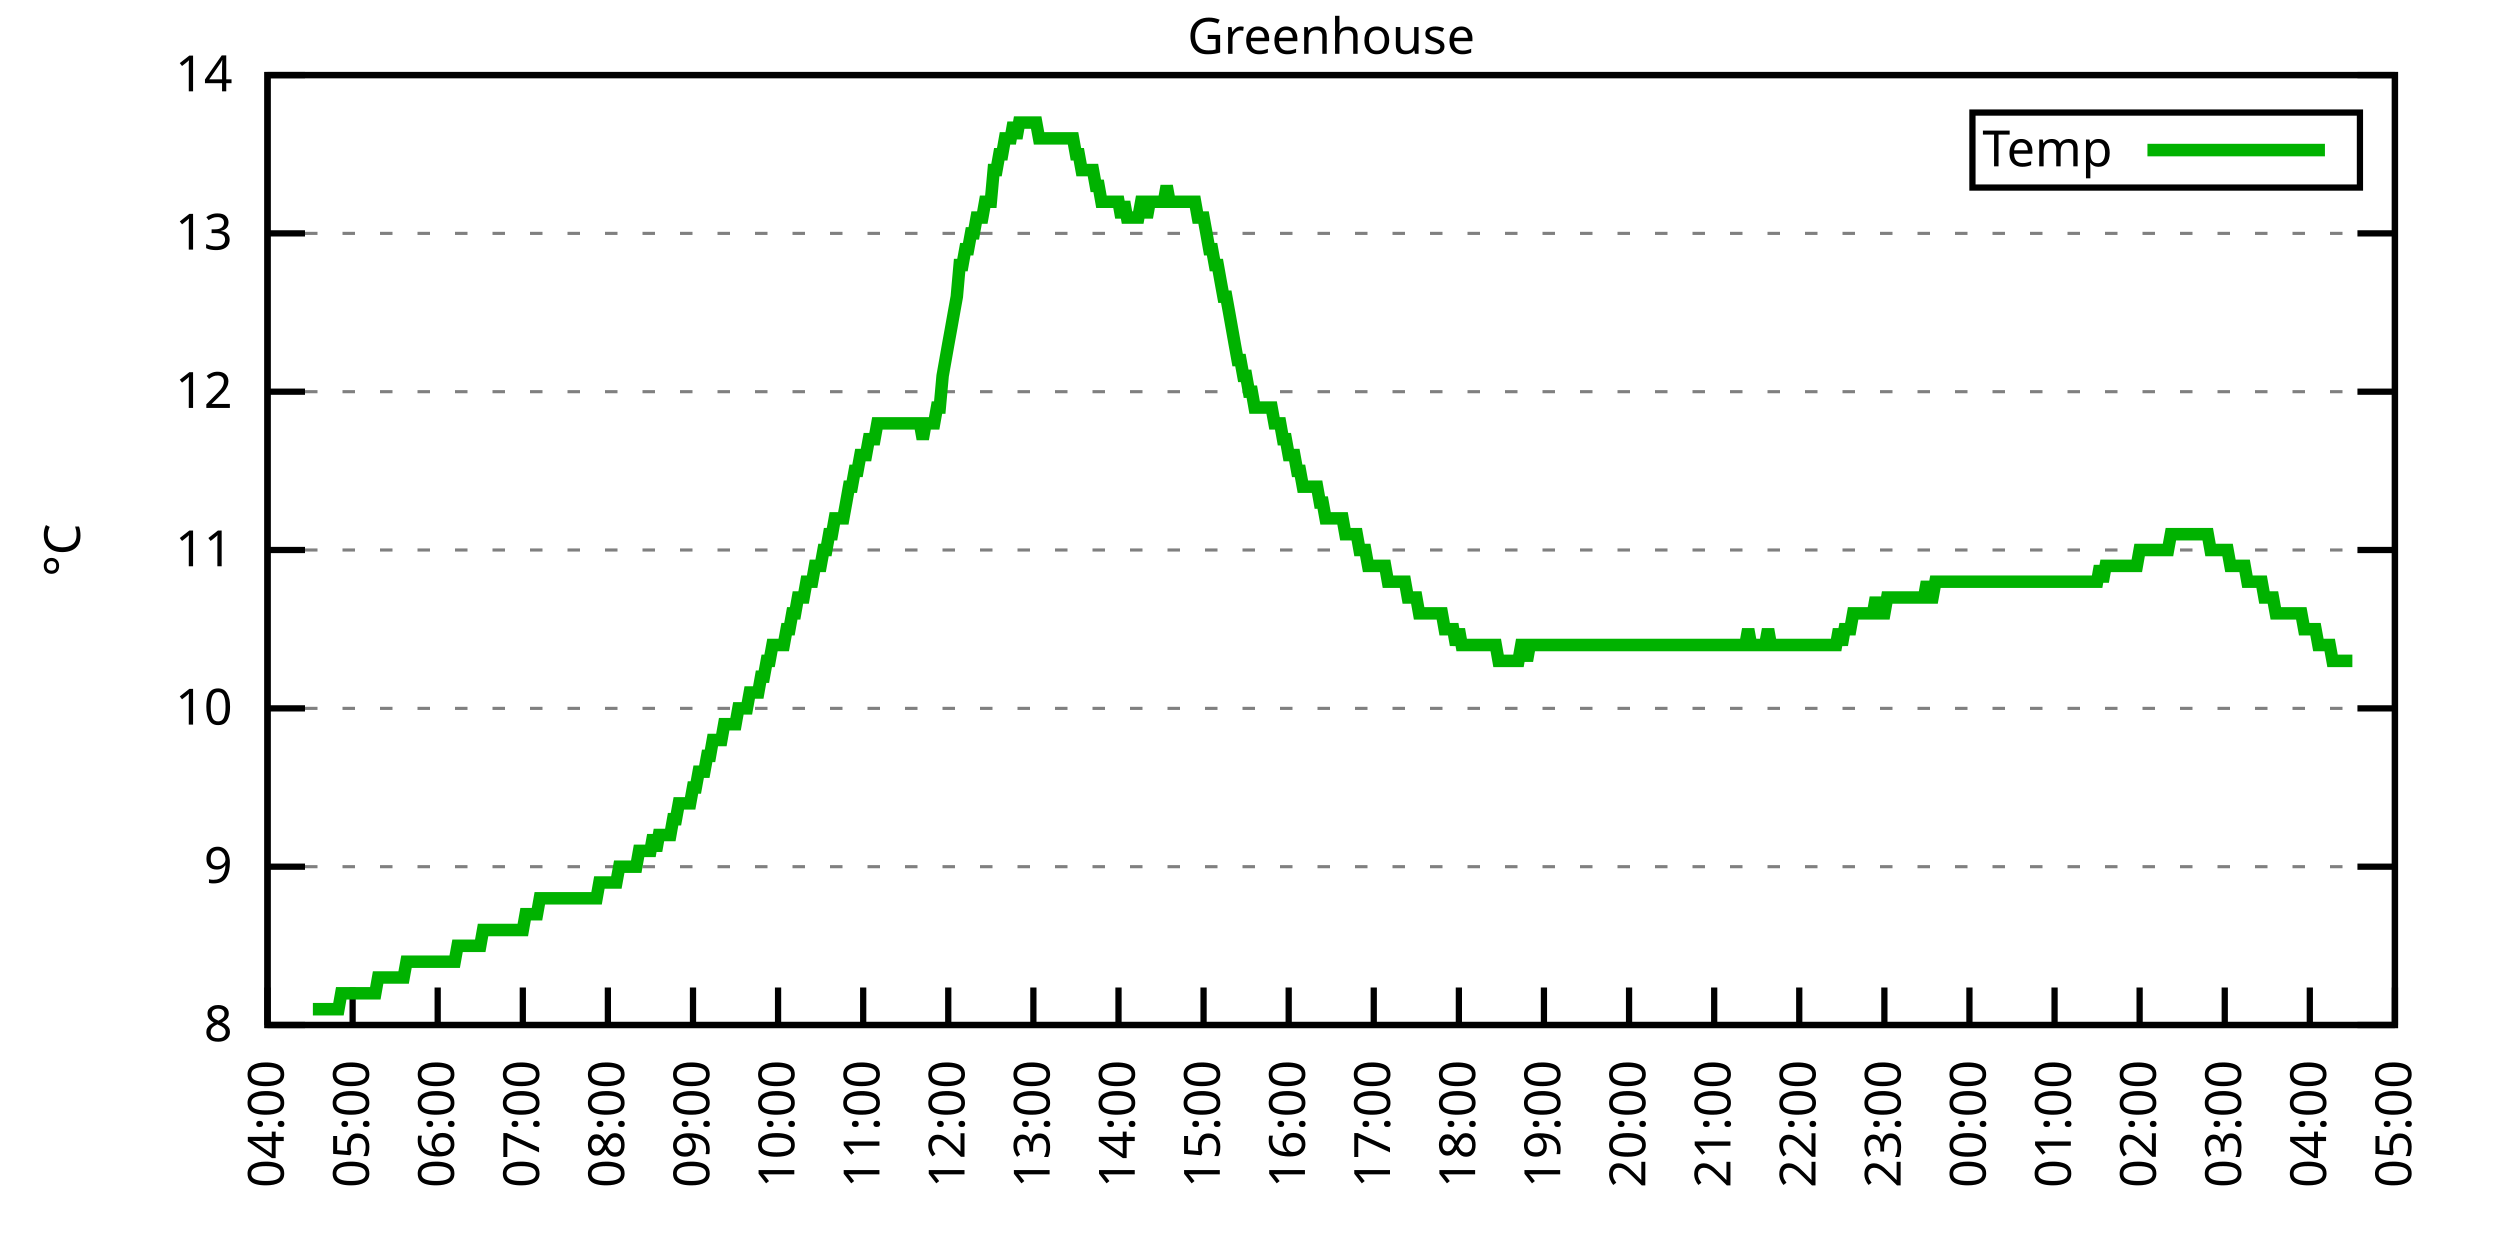
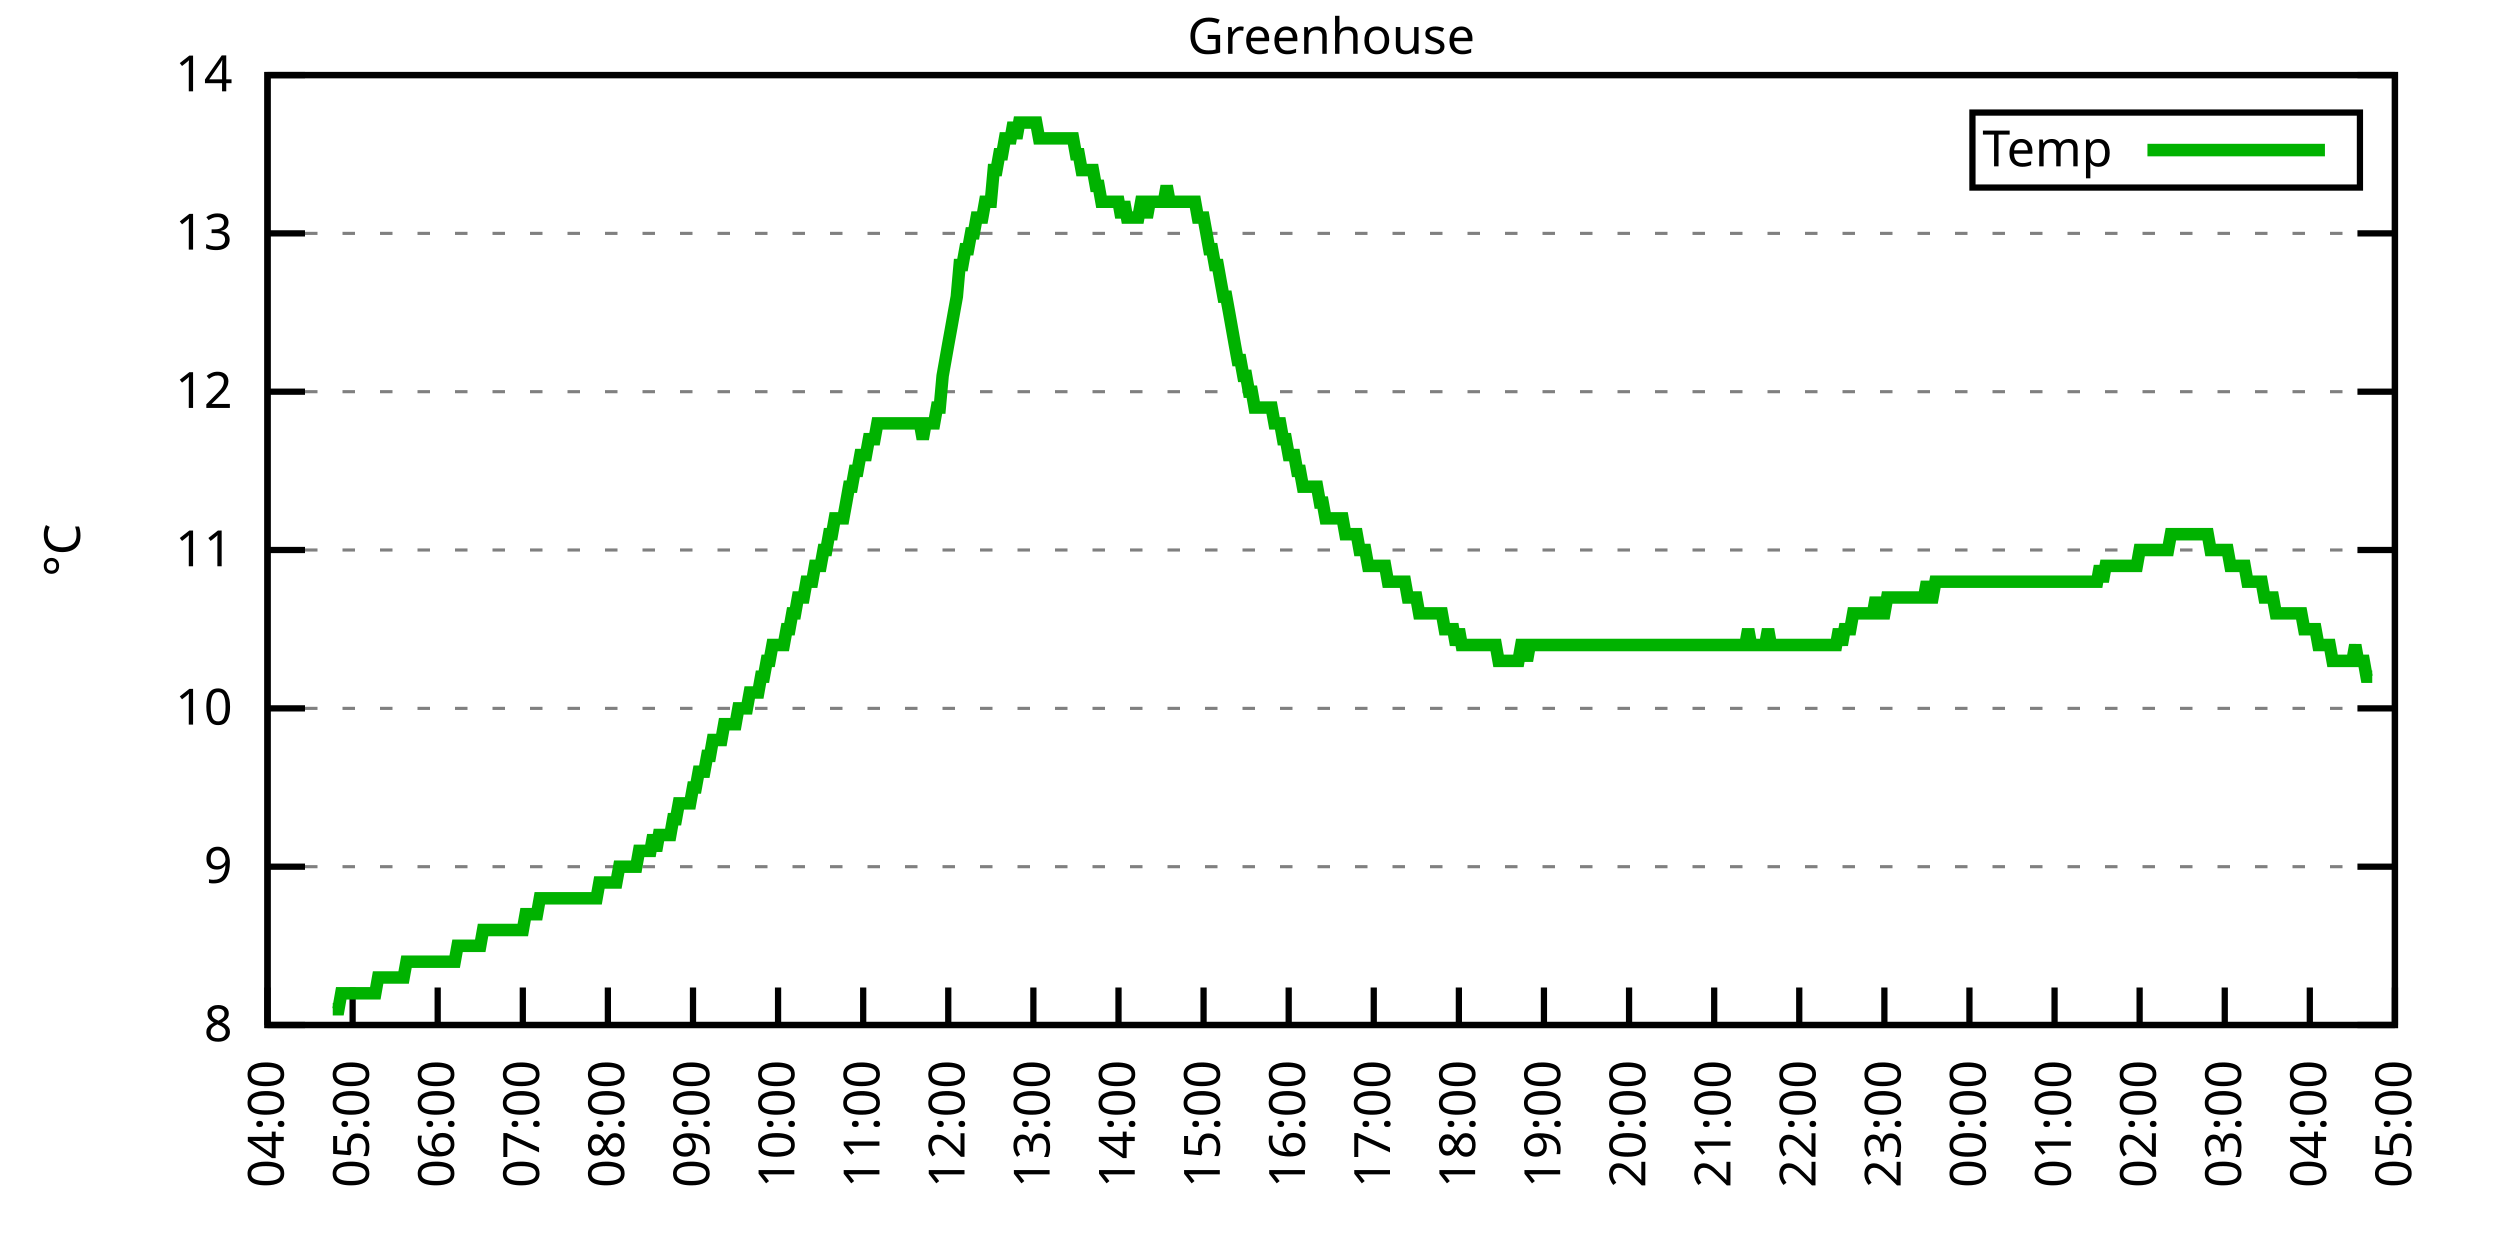
<svg xmlns="http://www.w3.org/2000/svg" xmlns:xlink="http://www.w3.org/1999/xlink" width="400" height="200" viewBox="0 0 400 200">
  <g id="gnuplot_canvas">
    <rect x="0" y="0" width="400" height="200" fill="none" />
    <defs>
      <circle id="gpDot" r="0.5" stroke-width="0.5" stroke="currentColor" />
      <path id="gpPt0" stroke-width="0.333" stroke="currentColor" d="M-1,0 h2 M0,-1 v2" />
      <path id="gpPt1" stroke-width="0.333" stroke="currentColor" d="M-1,-1 L1,1 M1,-1 L-1,1" />
      <path id="gpPt2" stroke-width="0.333" stroke="currentColor" d="M-1,0 L1,0 M0,-1 L0,1 M-1,-1 L1,1 M-1,1 L1,-1" />
      <rect id="gpPt3" stroke-width="0.333" stroke="currentColor" x="-1" y="-1" width="2" height="2" />
      <rect id="gpPt4" stroke-width="0.333" stroke="currentColor" fill="currentColor" x="-1" y="-1" width="2" height="2" />
      <circle id="gpPt5" stroke-width="0.333" stroke="currentColor" cx="0" cy="0" r="1" />
      <use xlink:href="#gpPt5" id="gpPt6" fill="currentColor" stroke="none" />
      <path id="gpPt7" stroke-width="0.333" stroke="currentColor" d="M0,-1.33 L-1.33,0.67 L1.33,0.67 z" />
      <use xlink:href="#gpPt7" id="gpPt8" fill="currentColor" stroke="none" />
      <use xlink:href="#gpPt7" id="gpPt9" stroke="currentColor" transform="rotate(180)" />
      <use xlink:href="#gpPt9" id="gpPt10" fill="currentColor" stroke="none" />
      <use xlink:href="#gpPt3" id="gpPt11" stroke="currentColor" transform="rotate(45)" />
      <use xlink:href="#gpPt11" id="gpPt12" fill="currentColor" stroke="none" />
      <path id="gpPt13" stroke-width="0.333" stroke="currentColor" d="M0,1.330 L1.265,0.411 L0.782,-1.067 L-0.782,-1.076 L-1.265,0.411 z" />
      <use xlink:href="#gpPt13" id="gpPt14" fill="currentColor" stroke="none" />
      <filter id="textbox" filterUnits="objectBoundingBox" x="0" y="0" height="1" width="1">
        <feFlood flood-color="white" flood-opacity="1" result="bgnd" />
        <feComposite in="SourceGraphic" in2="bgnd" operator="atop" />
      </filter>
      <filter id="greybox" filterUnits="objectBoundingBox" x="0" y="0" height="1" width="1">
        <feFlood flood-color="lightgrey" flood-opacity="1" result="grey" />
        <feComposite in="SourceGraphic" in2="grey" operator="atop" />
      </filter>
    </defs>
    <g fill="none" color="white" stroke="currentColor" stroke-width="1.00" stroke-linecap="butt" stroke-linejoin="miter">
</g>
    <g fill="none" color="black" stroke="currentColor" stroke-width="1.00" stroke-linecap="butt" stroke-linejoin="miter">
      <g stroke="none" shape-rendering="crispEdges">
        <polygon fill="rgb(255, 255, 255)" points="42.80,164.00 383.18,164.00 383.18,12.02 42.80,12.02 " />
      </g>
    </g>
    <g fill="none" color="black" stroke="currentColor" stroke-width="1.00" stroke-linecap="butt" stroke-linejoin="miter">
</g>
    <g fill="none" color="black" stroke="black" stroke-width="0.50" stroke-linecap="butt" stroke-linejoin="miter">
</g>
    <g fill="none" color="gray" stroke="currentColor" stroke-width="0.50" stroke-linecap="butt" stroke-linejoin="miter">
      <path stroke="gray" stroke-dasharray="2,4" class="gridline" d="M42.80,164.00 L383.19,164.00  " />
    </g>
    <g fill="none" color="gray" stroke="gray" stroke-width="1.00" stroke-linecap="butt" stroke-linejoin="miter">
</g>
    <g fill="none" color="black" stroke="currentColor" stroke-width="1.00" stroke-linecap="butt" stroke-linejoin="miter">
      <path stroke="black" d="M42.80,164.00 L48.80,164.00 M383.19,164.00 L377.19,164.00  " />
      <g transform="translate(37.20,166.60)" stroke="none" fill="black" font-family="Sans" font-size="8.00" text-anchor="end">
        <text>
          <tspan font-family="Sans"> 8</tspan>
        </text>
      </g>
    </g>
    <g fill="none" color="black" stroke="currentColor" stroke-width="1.00" stroke-linecap="butt" stroke-linejoin="miter">
</g>
    <g fill="none" color="black" stroke="black" stroke-width="0.50" stroke-linecap="butt" stroke-linejoin="miter">
</g>
    <g fill="none" color="gray" stroke="currentColor" stroke-width="0.50" stroke-linecap="butt" stroke-linejoin="miter">
      <path stroke="gray" stroke-dasharray="2,4" class="gridline" d="M42.80,138.67 L383.19,138.67  " />
    </g>
    <g fill="none" color="gray" stroke="gray" stroke-width="1.00" stroke-linecap="butt" stroke-linejoin="miter">
</g>
    <g fill="none" color="black" stroke="currentColor" stroke-width="1.00" stroke-linecap="butt" stroke-linejoin="miter">
      <path stroke="black" d="M42.80,138.67 L48.80,138.67 M383.19,138.67 L377.19,138.67  " />
      <g transform="translate(37.20,141.27)" stroke="none" fill="black" font-family="Sans" font-size="8.00" text-anchor="end">
        <text>
          <tspan font-family="Sans"> 9</tspan>
        </text>
      </g>
    </g>
    <g fill="none" color="black" stroke="currentColor" stroke-width="1.00" stroke-linecap="butt" stroke-linejoin="miter">
</g>
    <g fill="none" color="black" stroke="black" stroke-width="0.50" stroke-linecap="butt" stroke-linejoin="miter">
</g>
    <g fill="none" color="gray" stroke="currentColor" stroke-width="0.50" stroke-linecap="butt" stroke-linejoin="miter">
      <path stroke="gray" stroke-dasharray="2,4" class="gridline" d="M42.80,113.34 L383.19,113.34  " />
    </g>
    <g fill="none" color="gray" stroke="gray" stroke-width="1.00" stroke-linecap="butt" stroke-linejoin="miter">
</g>
    <g fill="none" color="black" stroke="currentColor" stroke-width="1.00" stroke-linecap="butt" stroke-linejoin="miter">
      <path stroke="black" d="M42.80,113.34 L48.80,113.34 M383.19,113.34 L377.19,113.34  " />
      <g transform="translate(37.20,115.94)" stroke="none" fill="black" font-family="Sans" font-size="8.00" text-anchor="end">
        <text>
          <tspan font-family="Sans"> 10</tspan>
        </text>
      </g>
    </g>
    <g fill="none" color="black" stroke="currentColor" stroke-width="1.00" stroke-linecap="butt" stroke-linejoin="miter">
</g>
    <g fill="none" color="black" stroke="black" stroke-width="0.50" stroke-linecap="butt" stroke-linejoin="miter">
</g>
    <g fill="none" color="gray" stroke="currentColor" stroke-width="0.50" stroke-linecap="butt" stroke-linejoin="miter">
      <path stroke="gray" stroke-dasharray="2,4" class="gridline" d="M42.80,88.00 L383.19,88.00  " />
    </g>
    <g fill="none" color="gray" stroke="gray" stroke-width="1.00" stroke-linecap="butt" stroke-linejoin="miter">
</g>
    <g fill="none" color="black" stroke="currentColor" stroke-width="1.00" stroke-linecap="butt" stroke-linejoin="miter">
      <path stroke="black" d="M42.80,88.00 L48.80,88.00 M383.19,88.00 L377.19,88.00  " />
      <g transform="translate(37.20,90.60)" stroke="none" fill="black" font-family="Sans" font-size="8.00" text-anchor="end">
        <text>
          <tspan font-family="Sans"> 11</tspan>
        </text>
      </g>
    </g>
    <g fill="none" color="black" stroke="currentColor" stroke-width="1.00" stroke-linecap="butt" stroke-linejoin="miter">
</g>
    <g fill="none" color="black" stroke="black" stroke-width="0.50" stroke-linecap="butt" stroke-linejoin="miter">
</g>
    <g fill="none" color="gray" stroke="currentColor" stroke-width="0.50" stroke-linecap="butt" stroke-linejoin="miter">
      <path stroke="gray" stroke-dasharray="2,4" class="gridline" d="M42.80,62.67 L383.19,62.67  " />
    </g>
    <g fill="none" color="gray" stroke="gray" stroke-width="1.00" stroke-linecap="butt" stroke-linejoin="miter">
</g>
    <g fill="none" color="black" stroke="currentColor" stroke-width="1.00" stroke-linecap="butt" stroke-linejoin="miter">
      <path stroke="black" d="M42.80,62.67 L48.80,62.67 M383.19,62.67 L377.19,62.67  " />
      <g transform="translate(37.20,65.27)" stroke="none" fill="black" font-family="Sans" font-size="8.00" text-anchor="end">
        <text>
          <tspan font-family="Sans"> 12</tspan>
        </text>
      </g>
    </g>
    <g fill="none" color="black" stroke="currentColor" stroke-width="1.00" stroke-linecap="butt" stroke-linejoin="miter">
</g>
    <g fill="none" color="black" stroke="black" stroke-width="0.50" stroke-linecap="butt" stroke-linejoin="miter">
</g>
    <g fill="none" color="gray" stroke="currentColor" stroke-width="0.50" stroke-linecap="butt" stroke-linejoin="miter">
      <path stroke="gray" stroke-dasharray="2,4" class="gridline" d="M42.80,37.34 L383.19,37.34  " />
    </g>
    <g fill="none" color="gray" stroke="gray" stroke-width="1.00" stroke-linecap="butt" stroke-linejoin="miter">
</g>
    <g fill="none" color="black" stroke="currentColor" stroke-width="1.00" stroke-linecap="butt" stroke-linejoin="miter">
      <path stroke="black" d="M42.80,37.34 L48.80,37.34 M383.19,37.34 L377.19,37.34  " />
      <g transform="translate(37.20,39.94)" stroke="none" fill="black" font-family="Sans" font-size="8.00" text-anchor="end">
        <text>
          <tspan font-family="Sans"> 13</tspan>
        </text>
      </g>
    </g>
    <g fill="none" color="black" stroke="currentColor" stroke-width="1.00" stroke-linecap="butt" stroke-linejoin="miter">
</g>
    <g fill="none" color="black" stroke="black" stroke-width="0.50" stroke-linecap="butt" stroke-linejoin="miter">
</g>
    <g fill="none" color="gray" stroke="currentColor" stroke-width="0.50" stroke-linecap="butt" stroke-linejoin="miter">
      <path stroke="gray" stroke-dasharray="2,4" class="gridline" d="M42.80,12.01 L383.19,12.01  " />
    </g>
    <g fill="none" color="gray" stroke="gray" stroke-width="1.00" stroke-linecap="butt" stroke-linejoin="miter">
</g>
    <g fill="none" color="black" stroke="currentColor" stroke-width="1.00" stroke-linecap="butt" stroke-linejoin="miter">
      <path stroke="black" d="M42.80,12.01 L48.80,12.01 M383.19,12.01 L377.19,12.01  " />
      <g transform="translate(37.20,14.61)" stroke="none" fill="black" font-family="Sans" font-size="8.00" text-anchor="end">
        <text>
          <tspan font-family="Sans"> 14</tspan>
        </text>
      </g>
    </g>
    <g fill="none" color="black" stroke="currentColor" stroke-width="1.00" stroke-linecap="butt" stroke-linejoin="miter">
      <path stroke="black" d="M42.80,164.00 L42.80,158.00  " />
      <g transform="translate(45.40,169.60) rotate(270.00)" stroke="none" fill="black" font-family="Sans" font-size="8.00" text-anchor="end">
        <text>
          <tspan font-family="Sans">04:00</tspan>
        </text>
      </g>
    </g>
    <g fill="none" color="black" stroke="currentColor" stroke-width="1.00" stroke-linecap="butt" stroke-linejoin="miter">
      <path stroke="black" d="M56.42,164.00 L56.42,158.00  " />
      <g transform="translate(59.02,169.60) rotate(270.00)" stroke="none" fill="black" font-family="Sans" font-size="8.00" text-anchor="end">
        <text>
          <tspan font-family="Sans">05:00</tspan>
        </text>
      </g>
    </g>
    <g fill="none" color="black" stroke="currentColor" stroke-width="1.00" stroke-linecap="butt" stroke-linejoin="miter">
      <path stroke="black" d="M70.03,164.00 L70.03,158.00  " />
      <g transform="translate(72.63,169.60) rotate(270.00)" stroke="none" fill="black" font-family="Sans" font-size="8.00" text-anchor="end">
        <text>
          <tspan font-family="Sans">06:00</tspan>
        </text>
      </g>
    </g>
    <g fill="none" color="black" stroke="currentColor" stroke-width="1.00" stroke-linecap="butt" stroke-linejoin="miter">
      <path stroke="black" d="M83.65,164.00 L83.65,158.00  " />
      <g transform="translate(86.25,169.60) rotate(270.00)" stroke="none" fill="black" font-family="Sans" font-size="8.00" text-anchor="end">
        <text>
          <tspan font-family="Sans">07:00</tspan>
        </text>
      </g>
    </g>
    <g fill="none" color="black" stroke="currentColor" stroke-width="1.00" stroke-linecap="butt" stroke-linejoin="miter">
      <path stroke="black" d="M97.26,164.00 L97.26,158.00  " />
      <g transform="translate(99.86,169.60) rotate(270.00)" stroke="none" fill="black" font-family="Sans" font-size="8.00" text-anchor="end">
        <text>
          <tspan font-family="Sans">08:00</tspan>
        </text>
      </g>
    </g>
    <g fill="none" color="black" stroke="currentColor" stroke-width="1.00" stroke-linecap="butt" stroke-linejoin="miter">
      <path stroke="black" d="M110.88,164.00 L110.88,158.00  " />
      <g transform="translate(113.48,169.60) rotate(270.00)" stroke="none" fill="black" font-family="Sans" font-size="8.00" text-anchor="end">
        <text>
          <tspan font-family="Sans">09:00</tspan>
        </text>
      </g>
    </g>
    <g fill="none" color="black" stroke="currentColor" stroke-width="1.00" stroke-linecap="butt" stroke-linejoin="miter">
      <path stroke="black" d="M124.49,164.00 L124.49,158.00  " />
      <g transform="translate(127.09,169.60) rotate(270.00)" stroke="none" fill="black" font-family="Sans" font-size="8.00" text-anchor="end">
        <text>
          <tspan font-family="Sans">10:00</tspan>
        </text>
      </g>
    </g>
    <g fill="none" color="black" stroke="currentColor" stroke-width="1.00" stroke-linecap="butt" stroke-linejoin="miter">
      <path stroke="black" d="M138.11,164.00 L138.11,158.00  " />
      <g transform="translate(140.71,169.60) rotate(270.00)" stroke="none" fill="black" font-family="Sans" font-size="8.00" text-anchor="end">
        <text>
          <tspan font-family="Sans">11:00</tspan>
        </text>
      </g>
    </g>
    <g fill="none" color="black" stroke="currentColor" stroke-width="1.00" stroke-linecap="butt" stroke-linejoin="miter">
      <path stroke="black" d="M151.72,164.00 L151.72,158.00  " />
      <g transform="translate(154.32,169.60) rotate(270.00)" stroke="none" fill="black" font-family="Sans" font-size="8.00" text-anchor="end">
        <text>
          <tspan font-family="Sans">12:00</tspan>
        </text>
      </g>
    </g>
    <g fill="none" color="black" stroke="currentColor" stroke-width="1.00" stroke-linecap="butt" stroke-linejoin="miter">
      <path stroke="black" d="M165.34,164.00 L165.34,158.00  " />
      <g transform="translate(167.94,169.60) rotate(270.00)" stroke="none" fill="black" font-family="Sans" font-size="8.00" text-anchor="end">
        <text>
          <tspan font-family="Sans">13:00</tspan>
        </text>
      </g>
    </g>
    <g fill="none" color="black" stroke="currentColor" stroke-width="1.00" stroke-linecap="butt" stroke-linejoin="miter">
      <path stroke="black" d="M178.96,164.00 L178.96,158.00  " />
      <g transform="translate(181.56,169.60) rotate(270.00)" stroke="none" fill="black" font-family="Sans" font-size="8.00" text-anchor="end">
        <text>
          <tspan font-family="Sans">14:00</tspan>
        </text>
      </g>
    </g>
    <g fill="none" color="black" stroke="currentColor" stroke-width="1.00" stroke-linecap="butt" stroke-linejoin="miter">
      <path stroke="black" d="M192.57,164.00 L192.57,158.00  " />
      <g transform="translate(195.17,169.60) rotate(270.00)" stroke="none" fill="black" font-family="Sans" font-size="8.00" text-anchor="end">
        <text>
          <tspan font-family="Sans">15:00</tspan>
        </text>
      </g>
    </g>
    <g fill="none" color="black" stroke="currentColor" stroke-width="1.00" stroke-linecap="butt" stroke-linejoin="miter">
      <path stroke="black" d="M206.19,164.00 L206.19,158.00  " />
      <g transform="translate(208.79,169.60) rotate(270.00)" stroke="none" fill="black" font-family="Sans" font-size="8.00" text-anchor="end">
        <text>
          <tspan font-family="Sans">16:00</tspan>
        </text>
      </g>
    </g>
    <g fill="none" color="black" stroke="currentColor" stroke-width="1.00" stroke-linecap="butt" stroke-linejoin="miter">
      <path stroke="black" d="M219.80,164.00 L219.80,158.00  " />
      <g transform="translate(222.40,169.60) rotate(270.00)" stroke="none" fill="black" font-family="Sans" font-size="8.00" text-anchor="end">
        <text>
          <tspan font-family="Sans">17:00</tspan>
        </text>
      </g>
    </g>
    <g fill="none" color="black" stroke="currentColor" stroke-width="1.00" stroke-linecap="butt" stroke-linejoin="miter">
      <path stroke="black" d="M233.42,164.00 L233.42,158.00  " />
      <g transform="translate(236.02,169.60) rotate(270.00)" stroke="none" fill="black" font-family="Sans" font-size="8.00" text-anchor="end">
        <text>
          <tspan font-family="Sans">18:00</tspan>
        </text>
      </g>
    </g>
    <g fill="none" color="black" stroke="currentColor" stroke-width="1.00" stroke-linecap="butt" stroke-linejoin="miter">
      <path stroke="black" d="M247.03,164.00 L247.03,158.00  " />
      <g transform="translate(249.63,169.60) rotate(270.00)" stroke="none" fill="black" font-family="Sans" font-size="8.00" text-anchor="end">
        <text>
          <tspan font-family="Sans">19:00</tspan>
        </text>
      </g>
    </g>
    <g fill="none" color="black" stroke="currentColor" stroke-width="1.00" stroke-linecap="butt" stroke-linejoin="miter">
      <path stroke="black" d="M260.65,164.00 L260.65,158.00  " />
      <g transform="translate(263.25,169.60) rotate(270.00)" stroke="none" fill="black" font-family="Sans" font-size="8.00" text-anchor="end">
        <text>
          <tspan font-family="Sans">20:00</tspan>
        </text>
      </g>
    </g>
    <g fill="none" color="black" stroke="currentColor" stroke-width="1.00" stroke-linecap="butt" stroke-linejoin="miter">
      <path stroke="black" d="M274.27,164.00 L274.27,158.00  " />
      <g transform="translate(276.87,169.60) rotate(270.00)" stroke="none" fill="black" font-family="Sans" font-size="8.00" text-anchor="end">
        <text>
          <tspan font-family="Sans">21:00</tspan>
        </text>
      </g>
    </g>
    <g fill="none" color="black" stroke="currentColor" stroke-width="1.00" stroke-linecap="butt" stroke-linejoin="miter">
      <path stroke="black" d="M287.88,164.00 L287.88,158.00  " />
      <g transform="translate(290.48,169.60) rotate(270.00)" stroke="none" fill="black" font-family="Sans" font-size="8.00" text-anchor="end">
        <text>
          <tspan font-family="Sans">22:00</tspan>
        </text>
      </g>
    </g>
    <g fill="none" color="black" stroke="currentColor" stroke-width="1.00" stroke-linecap="butt" stroke-linejoin="miter">
      <path stroke="black" d="M301.50,164.00 L301.50,158.00  " />
      <g transform="translate(304.10,169.60) rotate(270.00)" stroke="none" fill="black" font-family="Sans" font-size="8.00" text-anchor="end">
        <text>
          <tspan font-family="Sans">23:00</tspan>
        </text>
      </g>
    </g>
    <g fill="none" color="black" stroke="currentColor" stroke-width="1.00" stroke-linecap="butt" stroke-linejoin="miter">
      <path stroke="black" d="M315.11,164.00 L315.11,158.00  " />
      <g transform="translate(317.71,169.60) rotate(270.00)" stroke="none" fill="black" font-family="Sans" font-size="8.00" text-anchor="end">
        <text>
          <tspan font-family="Sans">00:00</tspan>
        </text>
      </g>
    </g>
    <g fill="none" color="black" stroke="currentColor" stroke-width="1.00" stroke-linecap="butt" stroke-linejoin="miter">
      <path stroke="black" d="M328.73,164.00 L328.73,158.00  " />
      <g transform="translate(331.33,169.60) rotate(270.00)" stroke="none" fill="black" font-family="Sans" font-size="8.00" text-anchor="end">
        <text>
          <tspan font-family="Sans">01:00</tspan>
        </text>
      </g>
    </g>
    <g fill="none" color="black" stroke="currentColor" stroke-width="1.00" stroke-linecap="butt" stroke-linejoin="miter">
      <path stroke="black" d="M342.34,164.00 L342.34,158.00  " />
      <g transform="translate(344.94,169.60) rotate(270.00)" stroke="none" fill="black" font-family="Sans" font-size="8.00" text-anchor="end">
        <text>
          <tspan font-family="Sans">02:00</tspan>
        </text>
      </g>
    </g>
    <g fill="none" color="black" stroke="currentColor" stroke-width="1.00" stroke-linecap="butt" stroke-linejoin="miter">
      <path stroke="black" d="M355.96,164.00 L355.96,158.00  " />
      <g transform="translate(358.56,169.60) rotate(270.00)" stroke="none" fill="black" font-family="Sans" font-size="8.00" text-anchor="end">
        <text>
          <tspan font-family="Sans">03:00</tspan>
        </text>
      </g>
    </g>
    <g fill="none" color="black" stroke="currentColor" stroke-width="1.00" stroke-linecap="butt" stroke-linejoin="miter">
      <path stroke="black" d="M369.57,164.00 L369.57,158.00  " />
      <g transform="translate(372.17,169.60) rotate(270.00)" stroke="none" fill="black" font-family="Sans" font-size="8.00" text-anchor="end">
        <text>
          <tspan font-family="Sans">04:00</tspan>
        </text>
      </g>
    </g>
    <g fill="none" color="black" stroke="currentColor" stroke-width="1.00" stroke-linecap="butt" stroke-linejoin="miter">
      <path stroke="black" d="M383.19,164.00 L383.19,158.00  " />
      <g transform="translate(385.79,169.60) rotate(270.00)" stroke="none" fill="black" font-family="Sans" font-size="8.00" text-anchor="end">
        <text>
          <tspan font-family="Sans">05:00</tspan>
        </text>
      </g>
    </g>
    <g fill="none" color="black" stroke="currentColor" stroke-width="1.00" stroke-linecap="butt" stroke-linejoin="miter">
</g>
    <g fill="none" color="black" stroke="currentColor" stroke-width="1.00" stroke-linecap="butt" stroke-linejoin="miter">
      <path stroke="black" d="M42.80,12.01 L42.80,164.00 L383.19,164.00 L383.19,12.01 L42.80,12.01 Z  " />
    </g>
    <g fill="none" color="black" stroke="currentColor" stroke-width="1.00" stroke-linecap="butt" stroke-linejoin="miter">
</g>
    <g fill="none" color="black" stroke="currentColor" stroke-width="1.00" stroke-linecap="butt" stroke-linejoin="miter">
      <path stroke="black" d="M315.59,30.01 L315.59,18.01 L377.59,18.01 L377.59,30.01 L315.59,30.01 Z  " />
    </g>
    <g id="Greenhouse_plot_1">
      <g fill="none" color="white" stroke="black" stroke-width="2.00" stroke-linecap="butt" stroke-linejoin="miter">
</g>
      <g fill="none" color="black" stroke="currentColor" stroke-width="2.00" stroke-linecap="butt" stroke-linejoin="miter">
        <g transform="translate(337.99,26.61)" stroke="none" fill="black" font-family="Sans" font-size="8.00" text-anchor="end">
          <text>
            <tspan font-family="Sans">Temp</tspan>
          </text>
        </g>
      </g>
      <g fill="none" color="black" stroke="currentColor" stroke-width="2.00" stroke-linecap="butt" stroke-linejoin="miter">
-         <path stroke="rgb(  0, 178,   0)" d="M343.59,24.01 L371.99,24.01 M50.06,161.47 L50.52,161.47 L50.97,161.47 L51.42,161.47 L51.88,161.47 L52.33,161.47   L52.78,161.47 L53.24,161.47 L53.69,161.47 L54.15,161.47 L54.60,158.93 L55.05,158.93 L55.51,158.93 L55.96,158.93   L56.42,158.93 L56.87,158.93 L57.32,158.93 L57.78,158.93 L58.23,158.93 L58.68,158.93 L59.14,158.93 L59.59,158.93   L60.05,158.93 L60.50,156.40 L60.95,156.40 L61.41,156.40 L61.86,156.40 L62.32,156.40 L62.77,156.40 L63.22,156.40   L63.68,156.40 L64.13,156.40 L64.58,156.40 L65.04,153.87 L65.49,153.87 L65.95,153.87 L66.40,153.87 L66.85,153.87   L67.31,153.87 L67.76,153.87 L68.22,153.87 L68.67,153.87 L69.12,153.87 L69.58,153.87 L70.03,153.87 L70.49,153.87   L70.94,153.87 L71.39,153.87 L71.85,153.87 L72.30,153.87 L72.75,153.87 L73.21,151.33 L73.66,151.33 L74.12,151.33   L74.57,151.33 L75.02,151.33 L75.48,151.33 L75.93,151.33 L76.39,151.33 L76.84,151.33 L77.29,148.80 L77.75,148.80   L78.20,148.80 L78.65,148.80 L79.11,148.80 L79.56,148.80 L80.02,148.80 L80.47,148.80 L80.92,148.80 L81.38,148.80   L81.83,148.80 L82.29,148.80 L82.74,148.80 L83.19,148.80 L83.65,148.80 L84.10,146.27 L84.55,146.27 L85.01,146.27   L85.46,146.27 L85.92,146.27 L86.37,143.73 L86.82,143.73 L87.28,143.73 L87.73,143.73 L88.19,143.73 L88.64,143.73   L89.09,143.73 L89.55,143.73 L90.00,143.73 L90.45,143.73 L90.91,143.73 L91.36,143.73 L91.82,143.73 L92.27,143.73   L92.72,143.73 L93.18,143.73 L93.63,143.73 L94.09,143.73 L94.54,143.73 L94.99,143.73 L95.45,143.73 L95.90,141.20   L96.35,141.20 L96.81,141.20 L97.26,141.20 L97.72,141.20 L98.17,141.20 L98.62,141.20 L99.08,138.67 L99.53,138.67   L99.99,138.67 L100.44,138.67 L100.89,138.67 L101.35,138.67 L101.80,138.67 L102.25,136.14 L102.71,136.14 L103.16,136.14   L103.62,136.14 L104.07,136.14 L104.52,133.60 L104.98,136.14 L105.43,133.60 L105.89,133.60 L106.34,133.60 L106.79,133.60   L107.25,133.60 L107.70,131.07 L108.15,131.07 L108.61,128.54 L109.06,128.54 L109.52,128.54 L109.97,128.54 L110.42,128.54   L110.88,126.00 L111.33,126.00 L111.79,123.47 L112.24,123.47 L112.69,123.47 L113.15,120.94 L113.60,120.94 L114.05,118.40   L114.51,118.40 L114.96,118.40 L115.42,118.40 L115.87,115.87 L116.32,115.87 L116.78,115.87 L117.23,115.87 L117.69,115.87   L118.14,113.34 L118.59,113.34 L119.05,113.34 L119.50,113.34 L119.96,110.80 L120.41,110.80 L120.86,110.80 L121.32,110.80   L121.77,108.27 L122.22,108.27 L122.68,105.74 L123.13,105.74 L123.59,103.20 L124.04,103.20 L124.49,103.20 L124.95,103.20   L125.40,103.20 L125.86,100.67 L126.31,100.67 L126.76,98.14 L127.22,98.14 L127.67,95.60 L128.12,95.60 L128.58,95.60   L129.03,93.07 L129.49,93.07 L129.94,93.07 L130.39,90.54 L130.85,90.54 L131.30,90.54 L131.76,88.00 L132.21,88.00   L132.66,85.47 L133.12,85.47 L133.57,82.94 L134.02,82.94 L134.48,82.94 L134.93,82.94 L135.39,80.41 L135.84,77.87   L136.29,77.87 L136.75,75.34 L137.20,75.34 L137.66,72.81 L138.11,72.81 L138.56,72.81 L139.02,70.27 L139.47,70.27   L139.92,70.27 L140.38,67.74 L140.83,67.74 L141.29,67.74 L141.74,67.74 L142.19,67.74 L142.65,67.74 L143.10,67.74   L143.56,67.74 L144.01,67.74 L144.46,67.74 L144.92,67.74 L145.37,67.74 L145.82,67.74 L146.28,67.74 L146.73,67.74   L147.19,67.74 L147.64,70.27 L148.09,67.74 L148.55,67.74 L149.00,67.74 L149.46,67.74 L149.91,65.21 L150.36,65.21   L150.82,60.14 L151.27,57.61 L151.72,55.07 L152.18,52.54 L152.63,50.01 L153.09,47.47 L153.54,42.41 L153.99,42.41   L154.45,39.87 L154.90,39.87 L155.36,37.34 L155.81,37.34 L156.26,34.81 L156.72,34.81 L157.17,34.81 L157.62,32.28   L158.08,32.28 L158.53,32.28 L158.99,27.21 L159.44,27.21 L159.89,24.68 L160.35,24.68 L160.80,22.14 L161.26,22.14   L161.71,22.14 L162.16,19.61 L162.62,22.14 L163.07,19.61 L163.52,19.61 L163.98,19.61 L164.43,19.61 L164.89,19.61   L165.34,19.61 L165.79,19.61 L166.25,22.14 L166.70,22.14 L167.16,22.14 L167.61,22.14 L168.06,22.14 L168.52,22.14   L168.97,22.14 L169.43,22.14 L169.88,22.14 L170.33,22.14 L170.79,22.14 L171.24,22.14 L171.69,22.14 L172.15,24.68   L172.60,24.68 L173.06,27.21 L173.51,27.21 L173.96,27.21 L174.42,27.21 L174.87,27.21 L175.33,29.74 L175.78,29.74   L176.23,32.28 L176.69,32.28 L177.14,32.28 L177.59,32.28 L178.05,32.28 L178.50,32.28 L178.96,32.28 L179.41,34.81   L179.86,32.28 L180.32,34.81 L180.77,34.81 L181.23,34.81 L181.68,34.81 L182.13,34.81 L182.59,32.28 L183.04,32.28   L183.49,34.81 L183.95,32.28 L184.40,32.28 L184.86,32.28 L185.31,32.28 L185.76,32.28 L186.22,32.28 L186.67,29.74   L187.13,32.28 L187.58,32.28 L188.03,32.28 L188.49,32.28 L188.94,32.28 L189.39,32.28 L189.85,32.28 L190.30,32.28   L190.76,32.28 L191.21,32.28 L191.66,34.81 L192.12,34.81 L192.57,34.81 L193.03,37.34 L193.48,39.87 L193.93,39.87   L194.39,42.41 L194.84,42.41 L195.29,44.94 L195.75,47.47 L196.20,47.47 L196.66,50.01 L197.11,52.54 L197.56,55.07   L198.02,57.61 L198.47,57.61 L198.93,60.14 L199.38,60.14 L199.83,62.67 L200.29,62.67 L200.74,65.21 L201.19,65.21   L201.65,65.21 L202.10,65.21 L202.56,65.21 L203.01,65.21 L203.46,65.21 L203.92,67.74 L204.37,67.74 L204.83,67.74   L205.28,70.27 L205.73,70.27 L206.19,72.81 L206.64,72.81 L207.09,72.81 L207.55,75.34 L208.00,75.34 L208.46,77.87   L208.91,77.87 L209.36,77.87 L209.82,77.87 L210.27,77.87 L210.73,77.87 L211.18,80.41 L211.63,80.41 L212.09,82.94   L212.54,82.94 L213.00,82.94 L213.45,82.94 L213.90,82.94 L214.36,82.94 L214.81,82.94 L215.26,85.47 L215.72,85.47   L216.17,85.47 L216.63,85.47 L217.08,85.47 L217.53,88.00 L217.99,88.00 L218.44,88.00 L218.90,90.54 L219.35,90.54   L219.80,90.54 L220.26,90.54 L220.71,90.54 L221.16,90.54 L221.62,90.54 L222.07,93.07 L222.53,93.07 L222.98,93.07   L223.43,93.07 L223.89,93.07 L224.34,93.07 L224.80,93.07 L225.25,95.60 L225.70,95.60 L226.16,95.60 L226.61,95.60   L227.06,98.14 L227.52,98.14 L227.97,98.14 L228.43,98.14 L228.88,98.14 L229.33,98.14 L229.79,98.14 L230.24,98.14   L230.70,98.14 L231.15,100.67 L231.60,100.67 L232.06,100.67 L232.51,100.67 L232.96,103.20 L233.42,100.67 L233.87,103.20   L234.33,103.20 L234.78,103.20 L235.23,103.20 L235.69,103.20 L236.14,103.20 L236.60,103.20 L237.05,103.20 L237.50,103.20   L237.96,103.20 L238.41,103.20 L238.86,103.20 L239.32,103.20 L239.77,105.74 L240.23,105.74 L240.68,105.74 L241.13,105.74   L241.59,105.74 L242.04,105.74 L242.50,105.74 L242.95,105.74 L243.40,103.20 L243.86,103.20 L244.31,105.74 L244.76,103.20   L245.22,103.20 L245.67,103.20 L246.13,103.20 L246.58,103.20 L247.03,103.20 L247.49,103.20 L247.94,103.20 L248.40,103.20   L248.85,103.20 L249.30,103.20 L249.76,103.20 L250.21,103.20 L250.66,103.20 L251.12,103.20 L251.57,103.20 L252.03,103.20   L252.48,103.20 L252.93,103.20 L253.39,103.20 L253.84,103.20 L254.30,103.20 L254.75,103.20 L255.20,103.20 L255.66,103.20   L256.11,103.20 L256.56,103.20 L257.02,103.20 L257.47,103.20 L257.93,103.20 L258.38,103.20 L258.83,103.20 L259.29,103.20   L259.74,103.20 L260.20,103.20 L260.65,103.20 L261.10,103.20 L261.56,103.20 L262.01,103.20 L262.47,103.20 L262.92,103.20   L263.37,103.20 L263.83,103.20 L264.28,103.20 L264.73,103.20 L265.19,103.20 L265.64,103.20 L266.10,103.20 L266.55,103.20   L267.00,103.20 L267.46,103.20 L267.91,103.20 L268.37,103.20 L268.82,103.20 L269.27,103.20 L269.73,103.20 L270.18,103.20   L270.63,103.20 L271.09,103.20 L271.54,103.20 L272.00,103.20 L272.45,103.20 L272.90,103.20 L273.36,103.20 L273.81,103.20   L274.27,103.20 L274.72,103.20 L275.17,103.20 L275.63,103.20 L276.08,103.20 L276.53,103.20 L276.99,103.20 L277.44,103.20   L277.90,103.20 L278.35,103.20 L278.80,103.20 L279.26,103.20 L279.71,100.67 L280.17,103.20 L280.62,103.20 L281.07,103.20   L281.53,103.20 L281.98,103.20 L282.43,103.20 L282.89,100.67 L283.34,103.20 L283.80,103.20 L284.25,103.20 L284.70,103.20   L285.16,103.20 L285.61,103.20 L286.07,103.20 L286.52,103.20 L286.97,103.20 L287.43,103.20 L287.88,103.20 L288.33,103.20   L288.79,103.20 L289.24,103.20 L289.70,103.20 L290.15,103.20 L290.60,103.20 L291.06,103.20 L291.51,103.20 L291.97,103.20   L292.42,103.20 L292.87,103.20 L293.33,103.20 L293.78,103.20 L294.23,100.67 L294.69,103.20 L295.14,100.67 L295.60,100.67   L296.05,100.67 L296.50,98.14 L296.96,98.14 L297.41,98.14 L297.87,98.14 L298.32,98.14 L298.77,98.14 L299.23,98.14   L299.68,98.14 L300.13,95.60 L300.59,98.14 L301.04,98.14 L301.50,98.14 L301.95,95.60 L302.40,95.60 L302.86,95.60   L303.31,95.60 L303.77,95.60 L304.22,95.60 L304.67,95.60 L305.13,95.60 L305.58,95.60 L306.03,95.60 L306.49,95.60   L306.94,95.60 L307.40,95.60 L307.85,95.60 L308.30,93.07 L308.76,95.60 L309.21,95.60 L309.67,93.07 L310.12,93.07   L310.57,93.07 L311.03,93.07 L311.48,93.07 L311.94,93.07 L312.39,93.07 L312.84,93.07 L313.30,93.07 L313.75,93.07   L314.20,93.07 L314.66,93.07 L315.11,93.07 L315.57,93.07 L316.02,93.07 L316.47,93.07 L316.93,93.07 L317.38,93.07   L317.84,93.07 L318.29,93.07 L318.74,93.07 L319.20,93.07 L319.65,93.07 L320.10,93.07 L320.56,93.07 L321.01,93.07   L321.47,93.07 L321.92,93.07 L322.37,93.07 L322.83,93.07 L323.28,93.07 L323.74,93.07 L324.19,93.07 L324.64,93.07   L325.10,93.07 L325.55,93.07 L326.00,93.07 L326.46,93.07 L326.91,93.07 L327.37,93.07 L327.82,93.07 L328.27,93.07   L328.73,93.07 L329.18,93.07 L329.64,93.07 L330.09,93.07 L330.54,93.07 L331.00,93.07 L331.45,93.07 L331.90,93.07   L332.36,93.07 L332.81,93.07 L333.27,93.07 L333.72,93.07 L334.17,93.07 L334.63,93.07 L335.08,93.07 L335.54,93.07   L335.99,90.54 L336.44,93.07 L336.90,90.54 L337.35,90.54 L337.80,90.54 L338.26,90.54 L338.71,90.54 L339.17,90.54   L339.62,90.54 L340.07,90.54 L340.53,90.54 L340.98,90.54 L341.44,90.54 L341.89,90.54 L342.34,88.00 L342.80,88.00   L343.25,88.00 L343.70,88.00 L344.16,88.00 L344.61,88.00 L345.07,88.00 L345.52,88.00 L345.97,88.00 L346.43,88.00   L346.88,88.00 L347.34,85.47 L347.79,85.47 L348.24,85.47 L348.70,85.47 L349.15,85.47 L349.60,85.47 L350.06,85.47   L350.51,85.47 L350.97,85.47 L351.42,85.47 L351.87,85.47 L352.33,85.47 L352.78,85.47 L353.24,85.47 L353.69,88.00   L354.14,88.00 L354.60,88.00 L355.05,88.00 L355.50,88.00 L355.96,88.00 L356.41,88.00 L356.87,90.54 L357.32,90.54   L357.77,90.54 L358.23,90.54 L358.68,90.54 L359.14,90.54 L359.59,93.07 L360.04,93.07 L360.50,93.07 L360.95,93.07   L361.41,93.07 L361.86,93.07 L362.31,95.60 L362.77,95.60 L363.22,95.60 L363.67,95.60 L364.13,98.14 L364.58,98.14   L365.04,98.14 L365.49,98.14 L365.94,98.14 L366.40,98.14 L366.85,98.14 L367.31,98.14 L367.76,98.14 L368.21,98.14   L368.67,100.67 L369.12,100.67 L369.57,100.67 L370.03,100.67 L370.48,100.67 L370.94,103.20 L371.39,103.20 L371.84,103.20   L372.30,103.20 L372.75,103.20 L373.21,105.74 L373.66,105.74 L374.11,105.74 L374.57,105.74 L375.02,105.74 L375.47,105.74   L375.93,105.74 L376.38,105.74  " />
+         <path stroke="rgb(  0, 178,   0)" d="M343.59,24.01 L371.99,24.01 M53.24,161.47 L53.69,161.47 L54.15,161.47 L54.60,158.93 L55.05,158.93 L55.51,158.93   L55.96,158.93 L56.42,158.93 L56.87,158.93 L57.32,158.93 L57.78,158.93 L58.23,158.93 L58.68,158.93 L59.14,158.93   L59.59,158.93 L60.05,158.93 L60.50,156.40 L60.95,156.40 L61.41,156.40 L61.86,156.40 L62.32,156.40 L62.77,156.40   L63.22,156.40 L63.68,156.40 L64.13,156.40 L64.58,156.40 L65.04,153.87 L65.49,153.87 L65.95,153.87 L66.40,153.87   L66.85,153.87 L67.31,153.87 L67.76,153.87 L68.22,153.87 L68.67,153.87 L69.12,153.87 L69.58,153.87 L70.03,153.87   L70.49,153.87 L70.94,153.87 L71.39,153.87 L71.85,153.87 L72.30,153.87 L72.75,153.87 L73.21,151.33 L73.66,151.33   L74.12,151.33 L74.57,151.33 L75.02,151.33 L75.48,151.33 L75.93,151.33 L76.39,151.33 L76.84,151.33 L77.29,148.80   L77.75,148.80 L78.20,148.80 L78.65,148.80 L79.11,148.80 L79.56,148.80 L80.02,148.80 L80.47,148.80 L80.92,148.80   L81.38,148.80 L81.83,148.80 L82.29,148.80 L82.74,148.80 L83.19,148.80 L83.65,148.80 L84.10,146.27 L84.55,146.27   L85.01,146.27 L85.46,146.27 L85.92,146.27 L86.37,143.73 L86.82,143.73 L87.28,143.73 L87.73,143.73 L88.19,143.73   L88.64,143.73 L89.09,143.73 L89.55,143.73 L90.00,143.73 L90.45,143.73 L90.91,143.73 L91.36,143.73 L91.82,143.73   L92.27,143.73 L92.72,143.73 L93.18,143.73 L93.63,143.73 L94.09,143.73 L94.54,143.73 L94.99,143.73 L95.45,143.73   L95.90,141.20 L96.35,141.20 L96.81,141.20 L97.26,141.20 L97.72,141.20 L98.17,141.20 L98.62,141.20 L99.08,138.67   L99.53,138.67 L99.99,138.67 L100.44,138.67 L100.89,138.67 L101.35,138.67 L101.80,138.67 L102.25,136.14 L102.71,136.14   L103.16,136.14 L103.62,136.14 L104.07,136.14 L104.52,133.60 L104.98,136.14 L105.43,133.60 L105.89,133.60 L106.34,133.60   L106.79,133.60 L107.25,133.60 L107.70,131.07 L108.15,131.07 L108.61,128.54 L109.06,128.54 L109.52,128.54 L109.97,128.54   L110.42,128.54 L110.88,126.00 L111.33,126.00 L111.79,123.47 L112.24,123.47 L112.69,123.47 L113.15,120.94 L113.60,120.94   L114.05,118.40 L114.51,118.40 L114.96,118.40 L115.42,118.40 L115.87,115.87 L116.32,115.87 L116.78,115.87 L117.23,115.87   L117.69,115.87 L118.14,113.34 L118.59,113.34 L119.05,113.34 L119.50,113.34 L119.96,110.80 L120.41,110.80 L120.86,110.80   L121.32,110.80 L121.77,108.27 L122.22,108.27 L122.68,105.74 L123.13,105.74 L123.59,103.20 L124.04,103.20 L124.49,103.20   L124.95,103.20 L125.40,103.20 L125.86,100.67 L126.31,100.67 L126.76,98.14 L127.22,98.14 L127.67,95.60 L128.12,95.60   L128.58,95.60 L129.03,93.07 L129.49,93.07 L129.94,93.07 L130.39,90.54 L130.85,90.54 L131.30,90.54 L131.76,88.00   L132.21,88.00 L132.66,85.47 L133.12,85.47 L133.57,82.94 L134.02,82.94 L134.48,82.94 L134.93,82.94 L135.39,80.41   L135.84,77.87 L136.29,77.87 L136.75,75.34 L137.20,75.34 L137.66,72.81 L138.11,72.81 L138.56,72.81 L139.02,70.27   L139.47,70.27 L139.92,70.27 L140.38,67.74 L140.83,67.74 L141.29,67.74 L141.74,67.74 L142.19,67.74 L142.65,67.74   L143.10,67.74 L143.56,67.74 L144.01,67.74 L144.46,67.74 L144.92,67.74 L145.37,67.74 L145.82,67.74 L146.28,67.74   L146.73,67.74 L147.19,67.74 L147.64,70.27 L148.09,67.74 L148.55,67.74 L149.00,67.74 L149.46,67.74 L149.91,65.21   L150.36,65.21 L150.82,60.14 L151.27,57.61 L151.72,55.07 L152.18,52.54 L152.63,50.01 L153.09,47.47 L153.54,42.41   L153.99,42.41 L154.45,39.87 L154.90,39.87 L155.36,37.34 L155.81,37.34 L156.26,34.81 L156.72,34.81 L157.17,34.81   L157.62,32.28 L158.08,32.28 L158.53,32.28 L158.99,27.21 L159.44,27.21 L159.89,24.68 L160.35,24.68 L160.80,22.14   L161.26,22.14 L161.71,22.14 L162.16,19.61 L162.62,22.14 L163.07,19.61 L163.52,19.61 L163.98,19.61 L164.43,19.61   L164.89,19.61 L165.34,19.61 L165.79,19.61 L166.25,22.14 L166.70,22.14 L167.16,22.14 L167.61,22.14 L168.06,22.14   L168.52,22.14 L168.97,22.14 L169.43,22.14 L169.88,22.14 L170.33,22.14 L170.79,22.14 L171.24,22.14 L171.69,22.14   L172.15,24.68 L172.60,24.68 L173.06,27.21 L173.51,27.21 L173.96,27.21 L174.42,27.21 L174.87,27.21 L175.33,29.74   L175.78,29.74 L176.23,32.28 L176.69,32.28 L177.14,32.28 L177.59,32.28 L178.05,32.28 L178.50,32.28 L178.96,32.28   L179.41,34.81 L179.86,32.28 L180.32,34.81 L180.77,34.81 L181.23,34.81 L181.68,34.81 L182.13,34.81 L182.59,32.28   L183.04,32.28 L183.49,34.81 L183.95,32.28 L184.40,32.28 L184.86,32.28 L185.31,32.28 L185.76,32.28 L186.22,32.28   L186.67,29.74 L187.13,32.28 L187.58,32.28 L188.03,32.28 L188.49,32.28 L188.94,32.28 L189.39,32.28 L189.85,32.28   L190.30,32.28 L190.76,32.28 L191.21,32.28 L191.66,34.81 L192.12,34.81 L192.57,34.81 L193.03,37.34 L193.48,39.87   L193.93,39.87 L194.39,42.41 L194.84,42.41 L195.29,44.94 L195.75,47.47 L196.20,47.47 L196.66,50.01 L197.11,52.54   L197.56,55.07 L198.02,57.61 L198.47,57.61 L198.93,60.14 L199.38,60.14 L199.83,62.67 L200.29,62.67 L200.74,65.21   L201.19,65.21 L201.65,65.21 L202.10,65.21 L202.56,65.21 L203.01,65.21 L203.46,65.21 L203.92,67.74 L204.37,67.74   L204.83,67.74 L205.28,70.27 L205.73,70.27 L206.19,72.81 L206.64,72.81 L207.09,72.81 L207.55,75.34 L208.00,75.34   L208.46,77.87 L208.91,77.87 L209.36,77.87 L209.82,77.87 L210.27,77.87 L210.73,77.87 L211.18,80.41 L211.63,80.41   L212.09,82.94 L212.54,82.94 L213.00,82.94 L213.45,82.94 L213.90,82.94 L214.36,82.94 L214.81,82.94 L215.26,85.47   L215.72,85.47 L216.17,85.47 L216.63,85.47 L217.08,85.47 L217.53,88.00 L217.99,88.00 L218.44,88.00 L218.90,90.54   L219.35,90.54 L219.80,90.54 L220.26,90.54 L220.71,90.54 L221.16,90.54 L221.62,90.54 L222.07,93.07 L222.53,93.07   L222.98,93.07 L223.43,93.07 L223.89,93.07 L224.34,93.07 L224.80,93.07 L225.25,95.60 L225.70,95.60 L226.16,95.60   L226.61,95.60 L227.06,98.14 L227.52,98.14 L227.97,98.14 L228.43,98.14 L228.88,98.14 L229.33,98.14 L229.79,98.14   L230.24,98.14 L230.70,98.14 L231.15,100.67 L231.60,100.67 L232.06,100.67 L232.51,100.67 L232.96,103.20 L233.42,100.67   L233.87,103.20 L234.33,103.20 L234.78,103.20 L235.23,103.20 L235.69,103.20 L236.14,103.20 L236.60,103.20 L237.05,103.20   L237.50,103.20 L237.96,103.20 L238.41,103.20 L238.86,103.20 L239.32,103.20 L239.77,105.74 L240.23,105.74 L240.68,105.74   L241.13,105.74 L241.59,105.74 L242.04,105.74 L242.50,105.74 L242.95,105.74 L243.40,103.20 L243.86,103.20 L244.31,105.74   L244.76,103.20 L245.22,103.20 L245.67,103.20 L246.13,103.20 L246.58,103.20 L247.03,103.20 L247.49,103.20 L247.94,103.20   L248.40,103.20 L248.85,103.20 L249.30,103.20 L249.76,103.20 L250.21,103.20 L250.66,103.20 L251.12,103.20 L251.57,103.20   L252.03,103.20 L252.48,103.20 L252.93,103.20 L253.39,103.20 L253.84,103.20 L254.30,103.20 L254.75,103.20 L255.20,103.20   L255.66,103.20 L256.11,103.20 L256.56,103.20 L257.02,103.20 L257.47,103.20 L257.93,103.20 L258.38,103.20 L258.83,103.20   L259.29,103.20 L259.74,103.20 L260.20,103.20 L260.65,103.20 L261.10,103.20 L261.56,103.20 L262.01,103.20 L262.47,103.20   L262.92,103.20 L263.37,103.20 L263.83,103.20 L264.28,103.20 L264.73,103.20 L265.19,103.20 L265.64,103.20 L266.10,103.20   L266.55,103.20 L267.00,103.20 L267.46,103.20 L267.91,103.20 L268.37,103.20 L268.82,103.20 L269.27,103.20 L269.73,103.20   L270.18,103.20 L270.63,103.20 L271.09,103.20 L271.54,103.20 L272.00,103.20 L272.45,103.20 L272.90,103.20 L273.36,103.20   L273.81,103.20 L274.27,103.20 L274.72,103.20 L275.17,103.20 L275.63,103.20 L276.08,103.20 L276.53,103.20 L276.99,103.20   L277.44,103.20 L277.90,103.20 L278.35,103.20 L278.80,103.20 L279.26,103.20 L279.71,100.67 L280.17,103.20 L280.62,103.20   L281.07,103.20 L281.53,103.20 L281.98,103.20 L282.43,103.20 L282.89,100.67 L283.34,103.20 L283.80,103.20 L284.25,103.20   L284.70,103.20 L285.16,103.20 L285.61,103.20 L286.07,103.20 L286.52,103.20 L286.97,103.20 L287.43,103.20 L287.88,103.20   L288.33,103.20 L288.79,103.20 L289.24,103.20 L289.70,103.20 L290.15,103.20 L290.60,103.20 L291.06,103.20 L291.51,103.20   L291.97,103.20 L292.42,103.20 L292.87,103.20 L293.33,103.20 L293.78,103.20 L294.23,100.67 L294.69,103.20 L295.14,100.67   L295.60,100.67 L296.05,100.67 L296.50,98.14 L296.96,98.14 L297.41,98.14 L297.87,98.14 L298.32,98.14 L298.77,98.14   L299.23,98.14 L299.68,98.14 L300.13,95.60 L300.59,98.14 L301.04,98.14 L301.50,98.14 L301.95,95.60 L302.40,95.60   L302.86,95.60 L303.31,95.60 L303.77,95.60 L304.22,95.60 L304.67,95.60 L305.13,95.60 L305.58,95.60 L306.03,95.60   L306.49,95.60 L306.94,95.60 L307.40,95.60 L307.85,95.60 L308.30,93.07 L308.76,95.60 L309.21,95.60 L309.67,93.07   L310.12,93.07 L310.57,93.07 L311.03,93.07 L311.48,93.07 L311.94,93.07 L312.39,93.07 L312.84,93.07 L313.30,93.07   L313.75,93.07 L314.20,93.07 L314.66,93.07 L315.11,93.07 L315.57,93.07 L316.02,93.07 L316.47,93.07 L316.93,93.07   L317.38,93.07 L317.84,93.07 L318.29,93.07 L318.74,93.07 L319.20,93.07 L319.65,93.07 L320.10,93.07 L320.56,93.07   L321.01,93.07 L321.47,93.07 L321.92,93.07 L322.37,93.07 L322.83,93.07 L323.28,93.07 L323.74,93.07 L324.19,93.07   L324.64,93.07 L325.10,93.07 L325.55,93.07 L326.00,93.07 L326.46,93.07 L326.91,93.07 L327.37,93.07 L327.82,93.07   L328.27,93.07 L328.73,93.07 L329.18,93.07 L329.64,93.07 L330.09,93.07 L330.54,93.07 L331.00,93.07 L331.45,93.07   L331.90,93.07 L332.36,93.07 L332.81,93.07 L333.27,93.07 L333.72,93.07 L334.17,93.07 L334.63,93.07 L335.08,93.07   L335.54,93.07 L335.99,90.54 L336.44,93.07 L336.90,90.54 L337.35,90.54 L337.80,90.54 L338.26,90.54 L338.71,90.54   L339.17,90.54 L339.62,90.54 L340.07,90.54 L340.53,90.54 L340.98,90.54 L341.44,90.54 L341.89,90.54 L342.34,88.00   L342.80,88.00 L343.25,88.00 L343.70,88.00 L344.16,88.00 L344.61,88.00 L345.07,88.00 L345.52,88.00 L345.97,88.00   L346.43,88.00 L346.88,88.00 L347.34,85.47 L347.79,85.47 L348.24,85.47 L348.70,85.47 L349.15,85.47 L349.60,85.47   L350.06,85.47 L350.51,85.47 L350.97,85.47 L351.42,85.47 L351.87,85.47 L352.33,85.47 L352.78,85.47 L353.24,85.47   L353.69,88.00 L354.14,88.00 L354.60,88.00 L355.05,88.00 L355.50,88.00 L355.96,88.00 L356.41,88.00 L356.87,90.54   L357.32,90.54 L357.77,90.54 L358.23,90.54 L358.68,90.54 L359.14,90.54 L359.59,93.07 L360.04,93.07 L360.50,93.07   L360.95,93.07 L361.41,93.07 L361.86,93.07 L362.31,95.60 L362.77,95.60 L363.22,95.60 L363.67,95.60 L364.13,98.14   L364.58,98.14 L365.04,98.14 L365.49,98.14 L365.94,98.14 L366.40,98.14 L366.85,98.14 L367.31,98.14 L367.76,98.14   L368.21,98.14 L368.67,100.67 L369.12,100.67 L369.57,100.67 L370.03,100.67 L370.48,100.67 L370.94,103.20 L371.39,103.20   L371.84,103.20 L372.30,103.20 L372.75,103.20 L373.21,105.74 L373.66,105.74 L374.11,105.74 L374.57,105.74 L375.02,105.74   L375.47,105.74 L375.93,105.74 L376.38,105.74 L376.84,103.20 L377.29,105.74 L377.74,105.74 L378.20,105.74 L378.65,108.27   L379.11,108.27 L379.56,108.27  " />
      </g>
    </g>
    <g fill="none" color="black" stroke="currentColor" stroke-width="2.00" stroke-linecap="butt" stroke-linejoin="miter">
</g>
    <g fill="none" color="black" stroke="black" stroke-width="1.00" stroke-linecap="butt" stroke-linejoin="miter">
</g>
    <g fill="none" color="black" stroke="currentColor" stroke-width="1.00" stroke-linecap="butt" stroke-linejoin="miter">
      <path stroke="black" d="M42.80,12.01 L42.80,164.00 L383.19,164.00 L383.19,12.01 L42.80,12.01 Z  " />
      <g transform="translate(12.80,88.01) rotate(270.00)" stroke="none" fill="black" font-family="Sans" font-size="8.00" text-anchor="middle">
        <text>
          <tspan font-family="Sans">°C</tspan>
        </text>
      </g>
    </g>
    <g fill="none" color="black" stroke="currentColor" stroke-width="1.00" stroke-linecap="butt" stroke-linejoin="miter">
</g>
    <g fill="none" color="black" stroke="currentColor" stroke-width="1.00" stroke-linecap="butt" stroke-linejoin="miter">
      <g transform="translate(212.99,8.61)" stroke="none" fill="black" font-family="Sans" font-size="8.00" text-anchor="middle">
        <text>
          <tspan font-family="Sans">Greenhouse</tspan>
        </text>
      </g>
    </g>
    <g fill="none" color="black" stroke="currentColor" stroke-width="1.00" stroke-linecap="butt" stroke-linejoin="miter">
</g>
  </g>
</svg>
